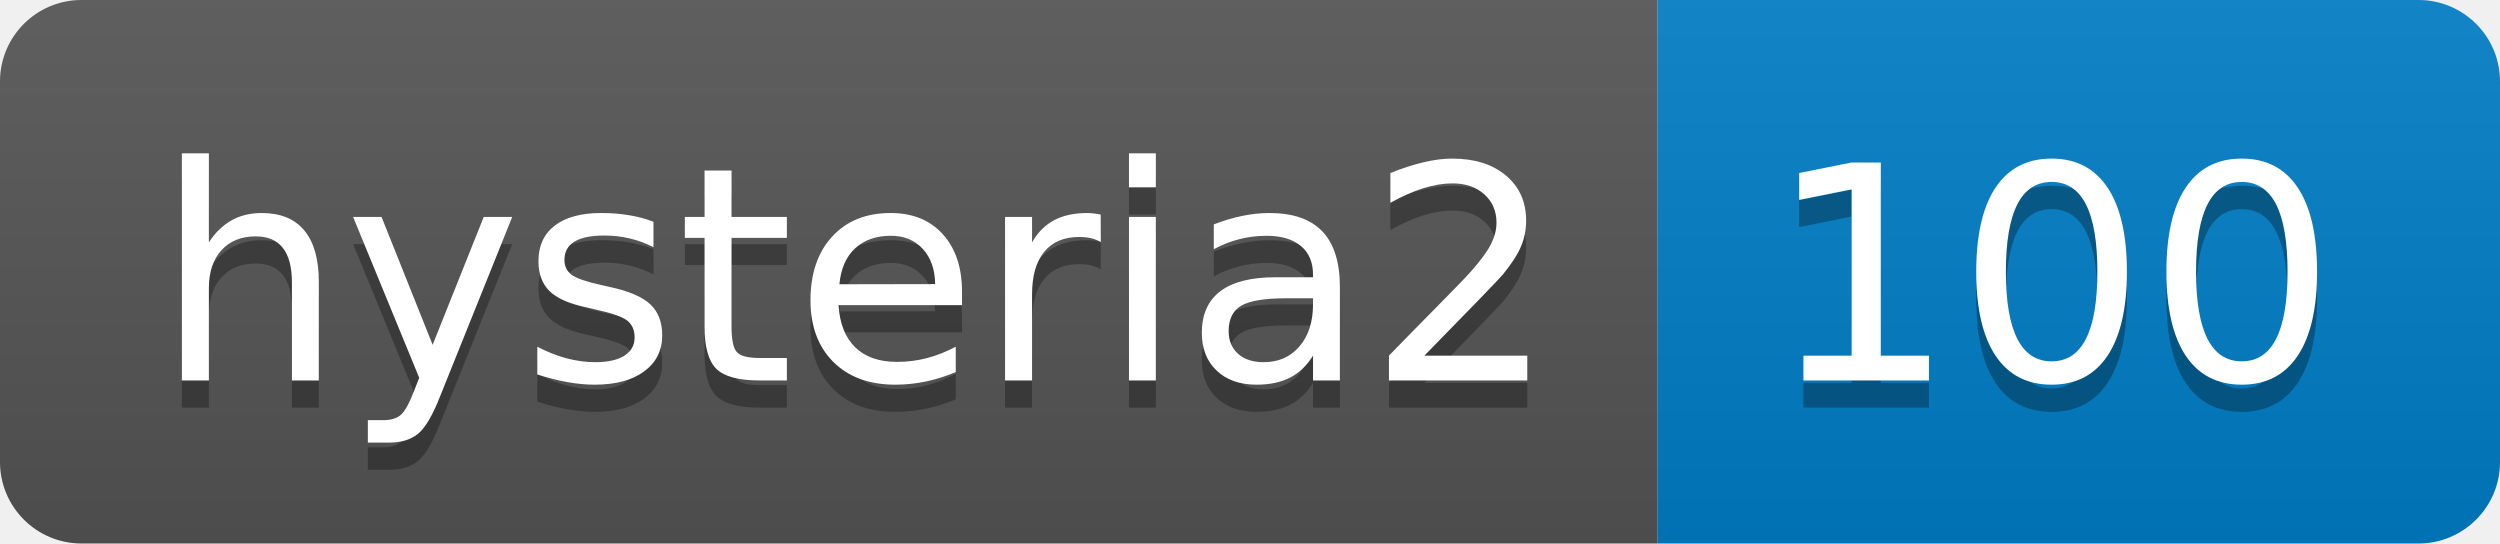
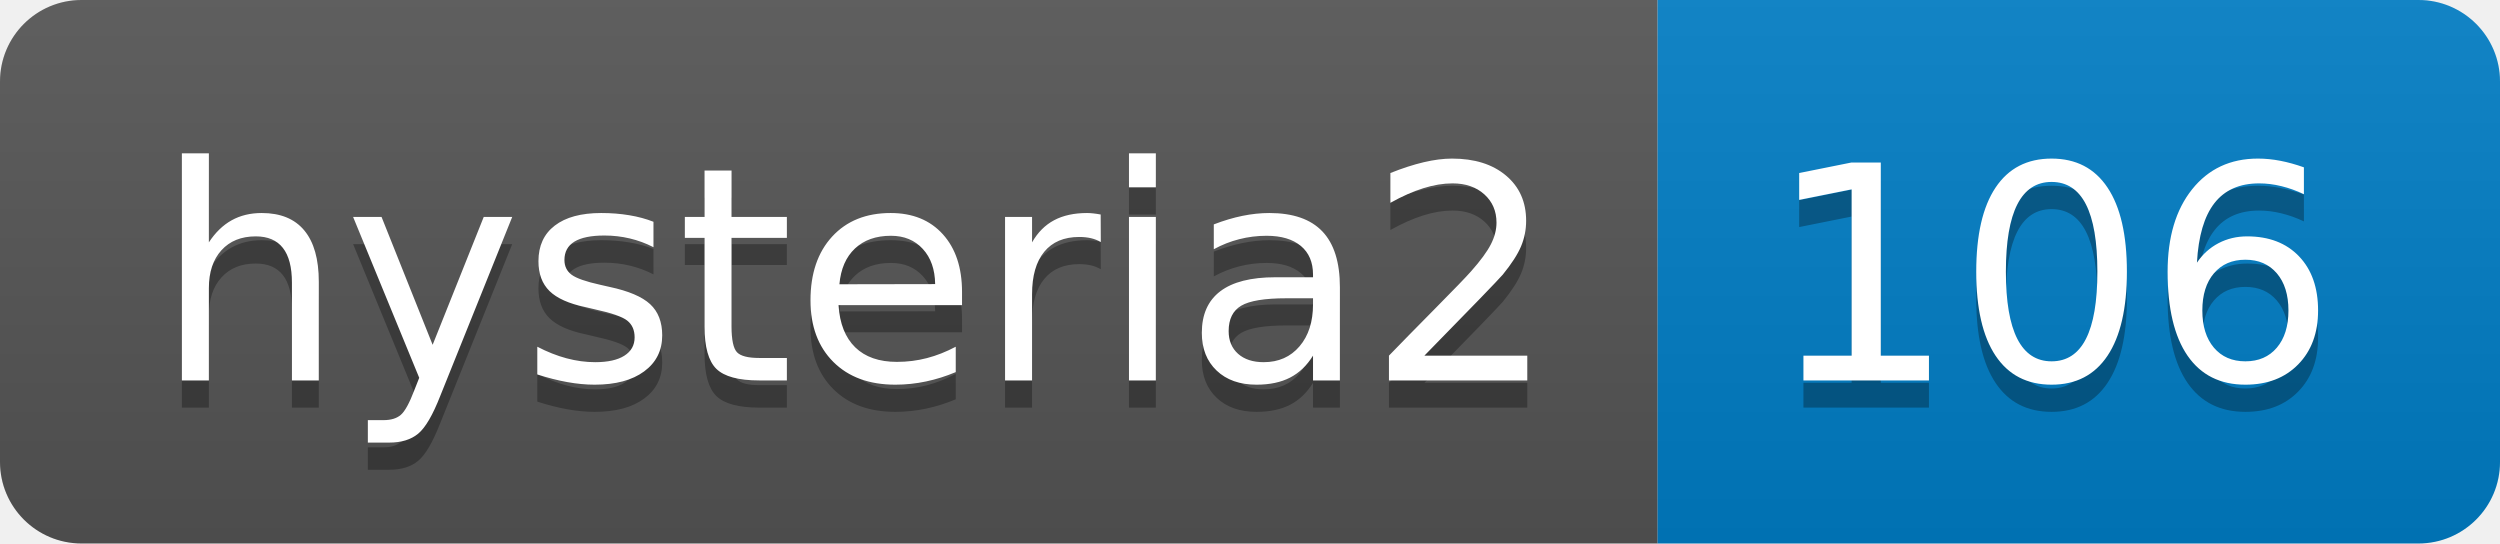
- <svg xmlns="http://www.w3.org/2000/svg" width="92" height="20" role="img" aria-label="hysteria2: 100">
+ <svg xmlns="http://www.w3.org/2000/svg" width="92" height="20" role="img" aria-label="hysteria2: 106">
  <linearGradient id="s" x2="0" y2="100%">
    <stop offset="0" stop-color="#bbb" stop-opacity=".1" />
    <stop offset="1" stop-opacity=".1" />
  </linearGradient>
  <clipPath id="r">
    <rect width="92" height="20" rx="3" fill="#fff" />
  </clipPath>
  <g clip-path="url(#r)">
    <rect width="61" height="20" fill="#555" />
    <rect x="61" width="31" height="20" fill="#007ec6" />
    <rect width="92" height="20" fill="url(#s)" />
  </g>
  <g fill="#fff" text-anchor="middle" font-family="Verdana,Geneva,DejaVu Sans,sans-serif" text-rendering="geometricPrecision" font-size="110">
    <text aria-hidden="true" x="315" y="150" fill="#010101" fill-opacity=".3" transform="scale(.1)" textLength="510">hysteria2</text>
    <text x="315" y="140" transform="scale(.1)" fill="#fff" textLength="510">hysteria2</text>
-     <text aria-hidden="true" x="755" y="150" fill="#010101" fill-opacity=".3" transform="scale(.1)" textLength="210">100</text>
-     <text x="755" y="140" transform="scale(.1)" fill="#fff" textLength="210">100</text>
+     <text aria-hidden="true" x="755" y="150" fill="#010101" fill-opacity=".3" transform="scale(.1)" textLength="210">106</text>
+     <text x="755" y="140" transform="scale(.1)" fill="#fff" textLength="210">106</text>
  </g>
</svg>
